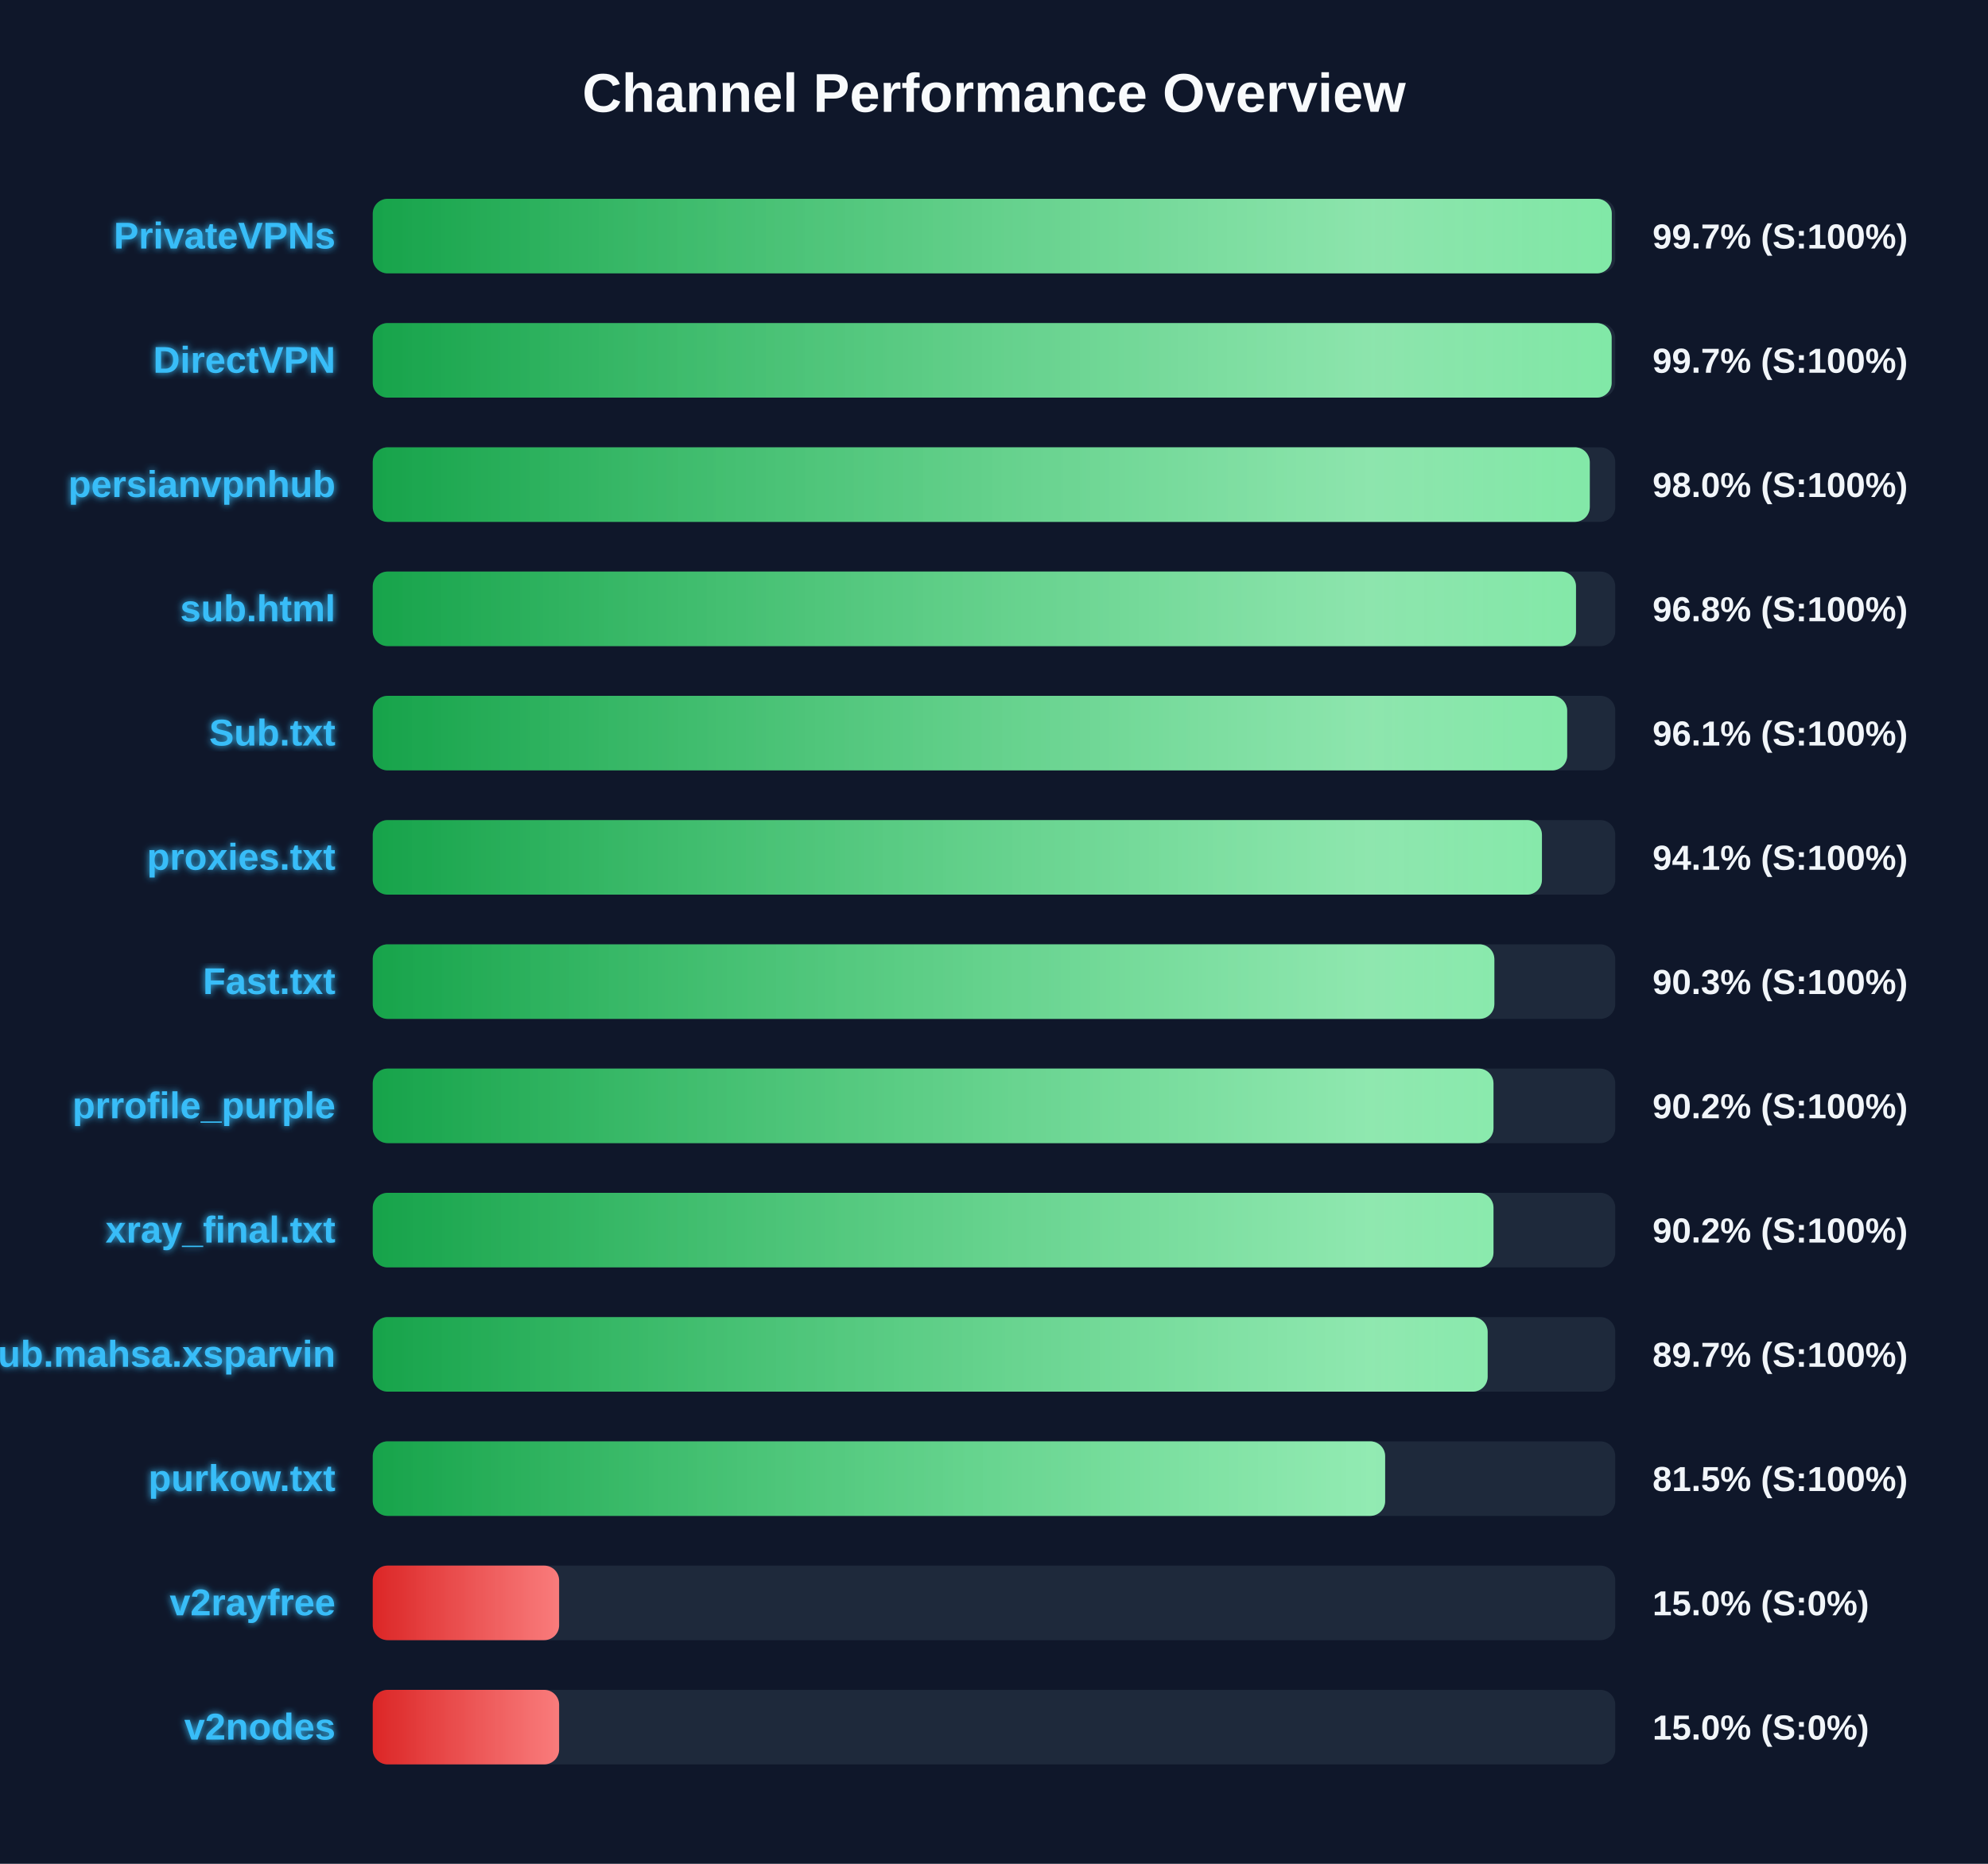
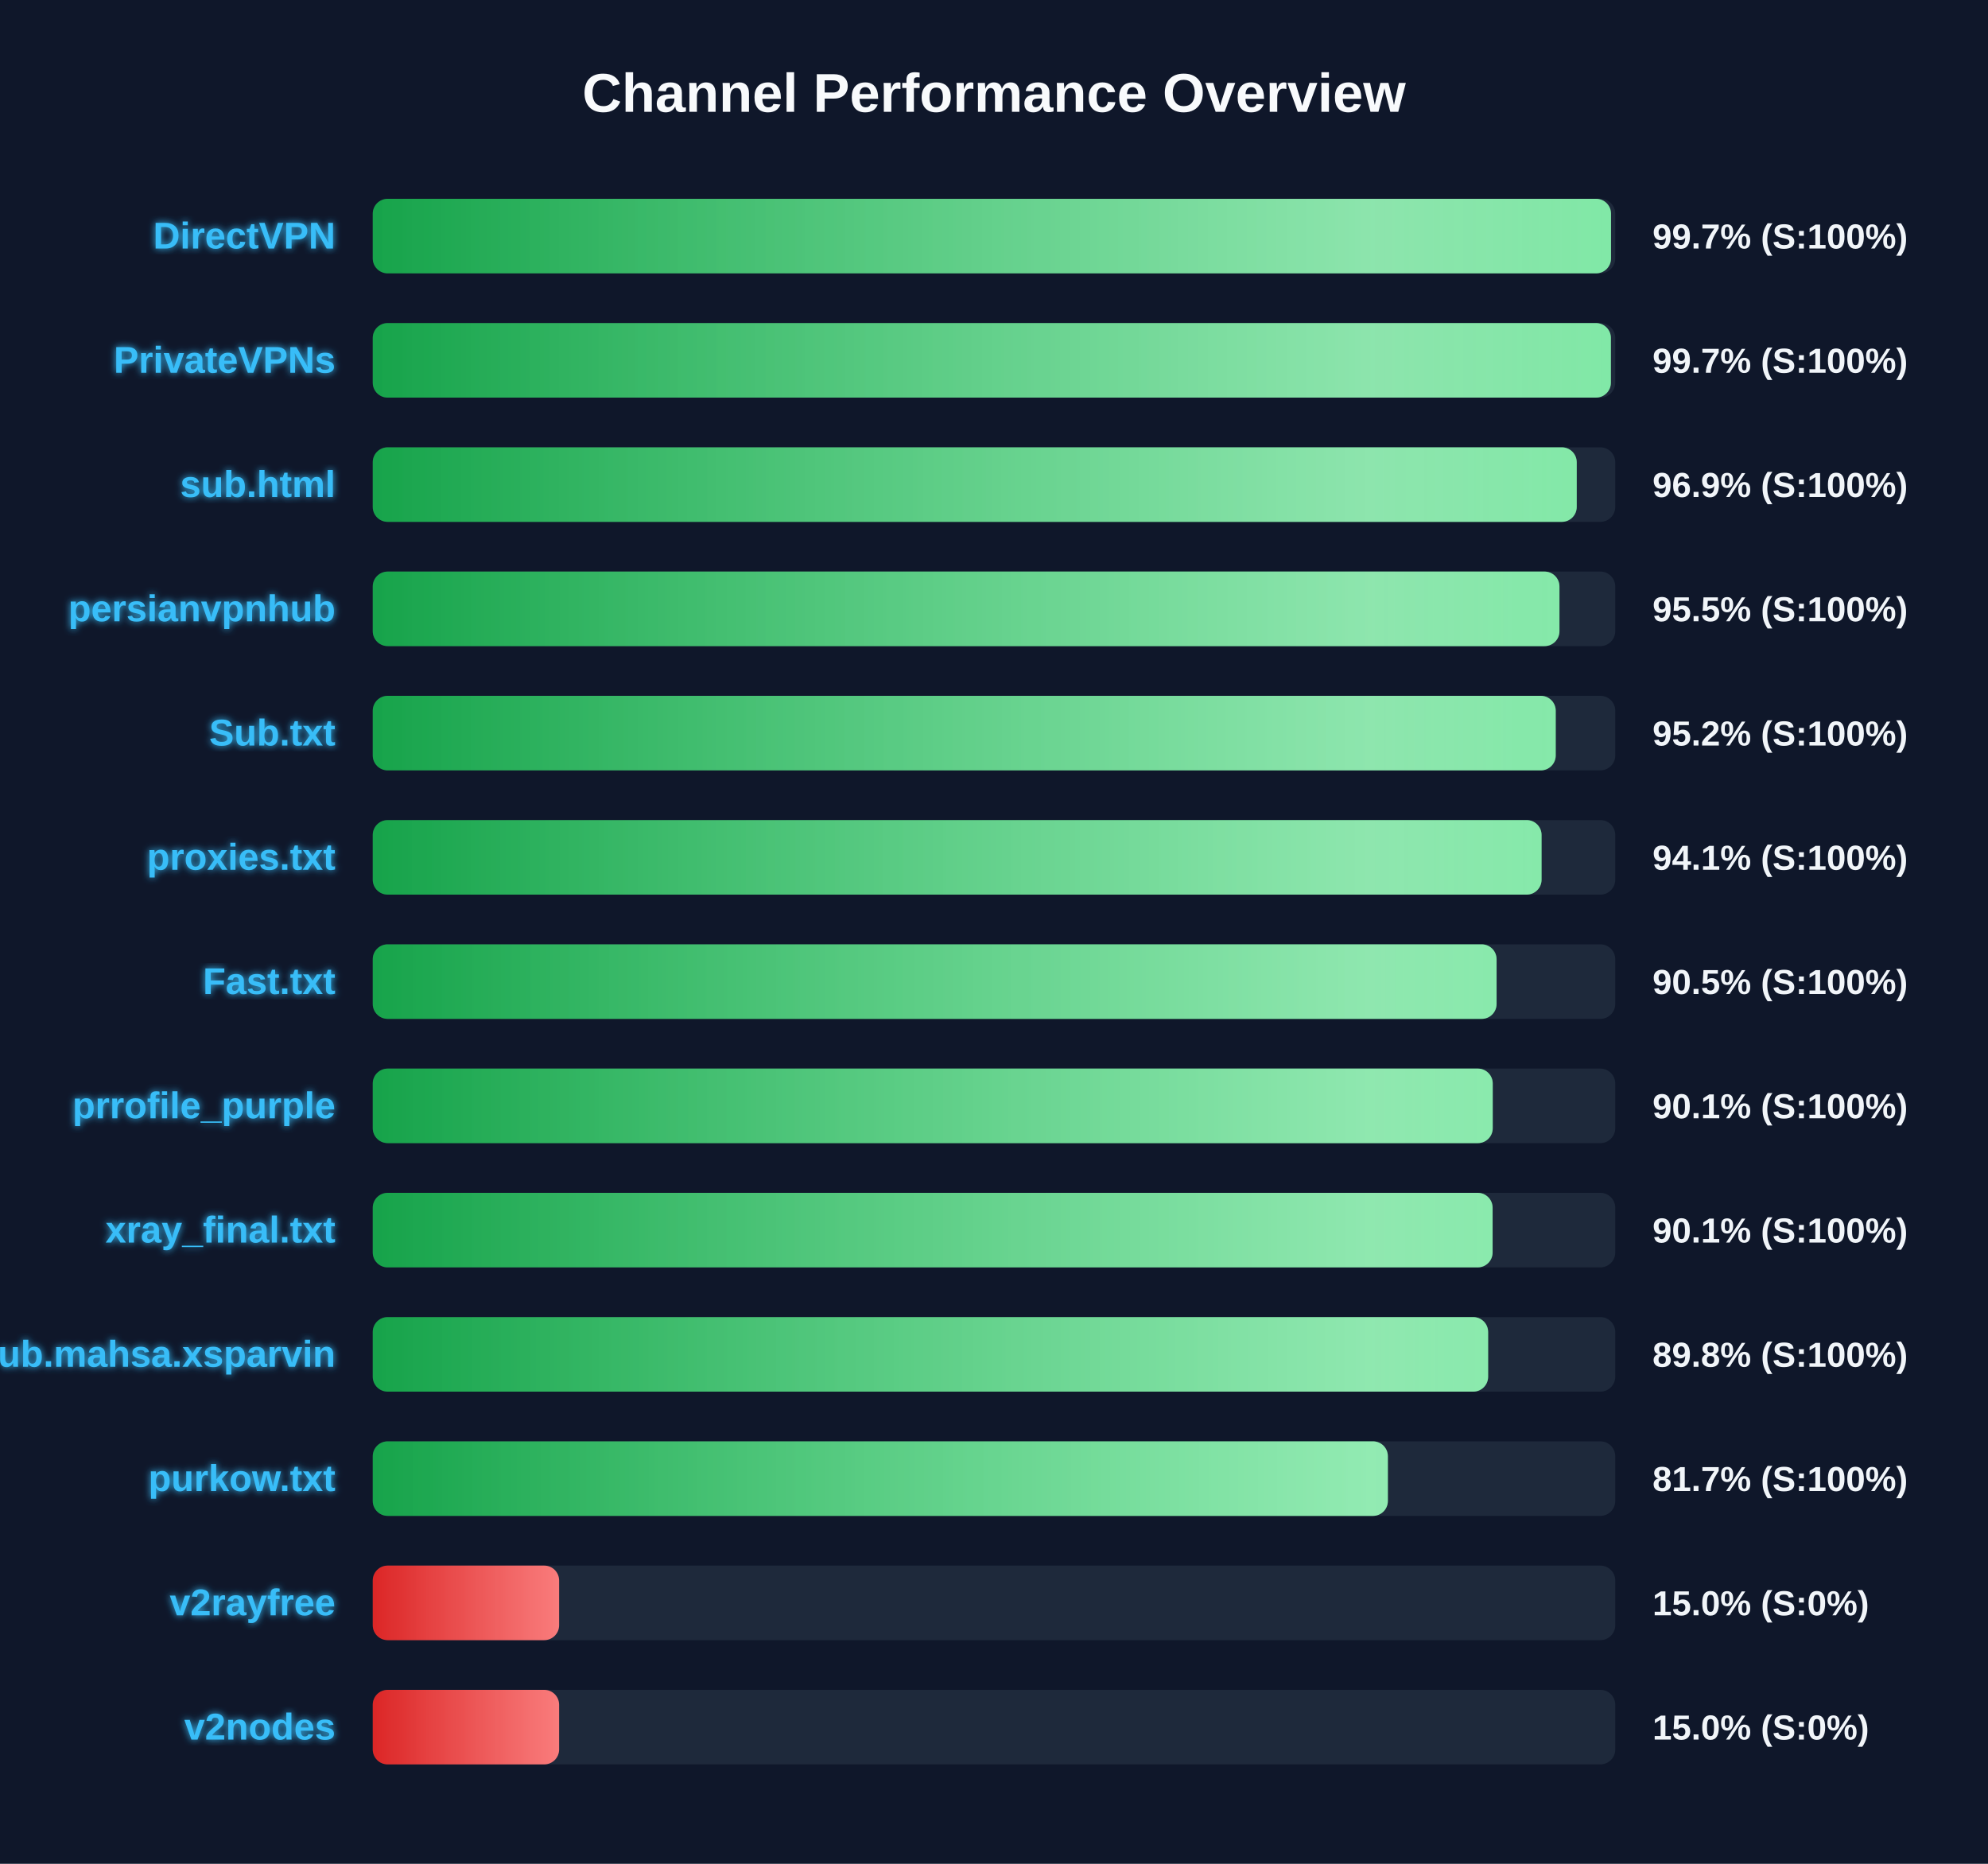
<svg xmlns="http://www.w3.org/2000/svg" width="800" height="750" version="1.1">
  <defs>
    <linearGradient id="grad-green" x1="0%" y1="0%" x2="100%" y2="0%">
      <stop offset="0%" stop-color="#16a34a" />
      <stop offset="100%" stop-color="#4ade80" />
    </linearGradient>
    <linearGradient id="grad-yellow" x1="0%" y1="0%" x2="100%" y2="0%">
      <stop offset="0%" stop-color="#ca8a04" />
      <stop offset="100%" stop-color="#fde047" />
    </linearGradient>
    <linearGradient id="grad-red" x1="0%" y1="0%" x2="100%" y2="0%">
      <stop offset="0%" stop-color="#dc2626" />
      <stop offset="100%" stop-color="#f87171" />
    </linearGradient>
    <linearGradient id="shimmer" x1="0%" y1="0%" x2="100%" y2="0%">
      <stop offset="0%" stop-color="rgba(255,255,255,0)" />
      <stop offset="50%" stop-color="rgba(255,255,255,0.4)" />
      <stop offset="100%" stop-color="rgba(255,255,255,0)" />
    </linearGradient>
    <filter id="glow" x="-20%" y="-20%" width="140%" height="140%">
      <feGaussianBlur stdDeviation="1.5" result="blur" />
      <feComposite in="SourceGraphic" in2="blur" operator="over" />
    </filter>
  </defs>
  <style>
        .bg-rect { fill: #0f172a; }
        .title { font: bold 22px 'Segoe UI', Arial, sans-serif; fill: #f8fafc; }
        .row { font: bold 15px 'Segoe UI', Arial, sans-serif; fill: #38bdf8; filter: url(#glow); }
        .score { font: bold 14px 'Segoe UI', Arial, sans-serif; fill: #f1f5f9; }
        @keyframes shimmer-anim {
            0% { transform: translateX(-100%); }
            100% { transform: translateX(200%); }
        }
        .shimmer-rect {
            animation: shimmer-anim 2.5s infinite linear;
        }
    </style>
  <rect width="100%" height="100%" class="bg-rect" />
  <text x="400" y="45" text-anchor="middle" class="title">Channel Performance Overview</text>
  <rect x="150" y="80" width="500" height="30" fill="#1e293b" rx="6" />
  <clipPath id="clip-0">
-     <rect x="150" y="80" width="498.6" height="30" rx="6" />
+     <rect x="150" y="80" width="498.3" height="30" rx="6" />
  </clipPath>
-   <rect x="150" y="80" width="498.6" height="30" fill="url(#grad-green)" rx="6" />
+   <rect x="150" y="80" width="498.3" height="30" fill="url(#grad-green)" rx="6" />
  <g clip-path="url(#clip-0)">
    <rect x="150" y="80" width="100%" height="30" fill="url(#shimmer)" class="shimmer-rect" />
  </g>
-   <text x="135" y="100" text-anchor="end" class="row">PrivateVPNs</text>
+   <text x="135" y="100" text-anchor="end" class="row">DirectVPN</text>
  <text x="665" y="100" text-anchor="start" class="score">99.7% (S:100%)</text>
  <rect x="150" y="130" width="500" height="30" fill="#1e293b" rx="6" />
  <clipPath id="clip-1">
-     <rect x="150" y="130" width="498.55" height="30" rx="6" />
+     <rect x="150" y="130" width="498.25" height="30" rx="6" />
  </clipPath>
-   <rect x="150" y="130" width="498.55" height="30" fill="url(#grad-green)" rx="6" />
+   <rect x="150" y="130" width="498.25" height="30" fill="url(#grad-green)" rx="6" />
  <g clip-path="url(#clip-1)">
    <rect x="150" y="130" width="100%" height="30" fill="url(#shimmer)" class="shimmer-rect" />
  </g>
-   <text x="135" y="150" text-anchor="end" class="row">DirectVPN</text>
+   <text x="135" y="150" text-anchor="end" class="row">PrivateVPNs</text>
  <text x="665" y="150" text-anchor="start" class="score">99.7% (S:100%)</text>
  <rect x="150" y="180" width="500" height="30" fill="#1e293b" rx="6" />
  <clipPath id="clip-2">
-     <rect x="150" y="180" width="489.75" height="30" rx="6" />
+     <rect x="150" y="180" width="484.5" height="30" rx="6" />
  </clipPath>
-   <rect x="150" y="180" width="489.75" height="30" fill="url(#grad-green)" rx="6" />
+   <rect x="150" y="180" width="484.5" height="30" fill="url(#grad-green)" rx="6" />
  <g clip-path="url(#clip-2)">
    <rect x="150" y="180" width="100%" height="30" fill="url(#shimmer)" class="shimmer-rect" />
  </g>
-   <text x="135" y="200" text-anchor="end" class="row">persianvpnhub</text>
-   <text x="665" y="200" text-anchor="start" class="score">98.0% (S:100%)</text>
+   <text x="135" y="200" text-anchor="end" class="row">sub.html</text>
+   <text x="665" y="200" text-anchor="start" class="score">96.9% (S:100%)</text>
  <rect x="150" y="230" width="500" height="30" fill="#1e293b" rx="6" />
  <clipPath id="clip-3">
-     <rect x="150" y="230" width="484.2" height="30" rx="6" />
+     <rect x="150" y="230" width="477.55" height="30" rx="6" />
  </clipPath>
-   <rect x="150" y="230" width="484.2" height="30" fill="url(#grad-green)" rx="6" />
+   <rect x="150" y="230" width="477.55" height="30" fill="url(#grad-green)" rx="6" />
  <g clip-path="url(#clip-3)">
    <rect x="150" y="230" width="100%" height="30" fill="url(#shimmer)" class="shimmer-rect" />
  </g>
-   <text x="135" y="250" text-anchor="end" class="row">sub.html</text>
-   <text x="665" y="250" text-anchor="start" class="score">96.8% (S:100%)</text>
+   <text x="135" y="250" text-anchor="end" class="row">persianvpnhub</text>
+   <text x="665" y="250" text-anchor="start" class="score">95.5% (S:100%)</text>
  <rect x="150" y="280" width="500" height="30" fill="#1e293b" rx="6" />
  <clipPath id="clip-4">
-     <rect x="150" y="280" width="480.65" height="30" rx="6" />
+     <rect x="150" y="280" width="476.05" height="30" rx="6" />
  </clipPath>
-   <rect x="150" y="280" width="480.65" height="30" fill="url(#grad-green)" rx="6" />
+   <rect x="150" y="280" width="476.05" height="30" fill="url(#grad-green)" rx="6" />
  <g clip-path="url(#clip-4)">
    <rect x="150" y="280" width="100%" height="30" fill="url(#shimmer)" class="shimmer-rect" />
  </g>
  <text x="135" y="300" text-anchor="end" class="row">Sub.txt</text>
-   <text x="665" y="300" text-anchor="start" class="score">96.1% (S:100%)</text>
+   <text x="665" y="300" text-anchor="start" class="score">95.2% (S:100%)</text>
  <rect x="150" y="330" width="500" height="30" fill="#1e293b" rx="6" />
  <clipPath id="clip-5">
-     <rect x="150" y="330" width="470.5" height="30" rx="6" />
+     <rect x="150" y="330" width="470.35" height="30" rx="6" />
  </clipPath>
-   <rect x="150" y="330" width="470.5" height="30" fill="url(#grad-green)" rx="6" />
+   <rect x="150" y="330" width="470.35" height="30" fill="url(#grad-green)" rx="6" />
  <g clip-path="url(#clip-5)">
    <rect x="150" y="330" width="100%" height="30" fill="url(#shimmer)" class="shimmer-rect" />
  </g>
  <text x="135" y="350" text-anchor="end" class="row">proxies.txt</text>
  <text x="665" y="350" text-anchor="start" class="score">94.1% (S:100%)</text>
  <rect x="150" y="380" width="500" height="30" fill="#1e293b" rx="6" />
  <clipPath id="clip-6">
-     <rect x="150" y="380" width="451.35" height="30" rx="6" />
+     <rect x="150" y="380" width="452.25" height="30" rx="6" />
  </clipPath>
-   <rect x="150" y="380" width="451.35" height="30" fill="url(#grad-green)" rx="6" />
+   <rect x="150" y="380" width="452.25" height="30" fill="url(#grad-green)" rx="6" />
  <g clip-path="url(#clip-6)">
    <rect x="150" y="380" width="100%" height="30" fill="url(#shimmer)" class="shimmer-rect" />
  </g>
  <text x="135" y="400" text-anchor="end" class="row">Fast.txt</text>
-   <text x="665" y="400" text-anchor="start" class="score">90.3% (S:100%)</text>
+   <text x="665" y="400" text-anchor="start" class="score">90.5% (S:100%)</text>
  <rect x="150" y="430" width="500" height="30" fill="#1e293b" rx="6" />
  <clipPath id="clip-7">
-     <rect x="150" y="430" width="451.0" height="30" rx="6" />
+     <rect x="150" y="430" width="450.7" height="30" rx="6" />
  </clipPath>
-   <rect x="150" y="430" width="451.0" height="30" fill="url(#grad-green)" rx="6" />
+   <rect x="150" y="430" width="450.7" height="30" fill="url(#grad-green)" rx="6" />
  <g clip-path="url(#clip-7)">
    <rect x="150" y="430" width="100%" height="30" fill="url(#shimmer)" class="shimmer-rect" />
  </g>
  <text x="135" y="450" text-anchor="end" class="row">prrofile_purple</text>
-   <text x="665" y="450" text-anchor="start" class="score">90.2% (S:100%)</text>
+   <text x="665" y="450" text-anchor="start" class="score">90.1% (S:100%)</text>
  <rect x="150" y="480" width="500" height="30" fill="#1e293b" rx="6" />
  <clipPath id="clip-8">
-     <rect x="150" y="480" width="451.0" height="30" rx="6" />
+     <rect x="150" y="480" width="450.65" height="30" rx="6" />
  </clipPath>
-   <rect x="150" y="480" width="451.0" height="30" fill="url(#grad-green)" rx="6" />
+   <rect x="150" y="480" width="450.65" height="30" fill="url(#grad-green)" rx="6" />
  <g clip-path="url(#clip-8)">
    <rect x="150" y="480" width="100%" height="30" fill="url(#shimmer)" class="shimmer-rect" />
  </g>
  <text x="135" y="500" text-anchor="end" class="row">xray_final.txt</text>
-   <text x="665" y="500" text-anchor="start" class="score">90.2% (S:100%)</text>
+   <text x="665" y="500" text-anchor="start" class="score">90.1% (S:100%)</text>
  <rect x="150" y="530" width="500" height="30" fill="#1e293b" rx="6" />
  <clipPath id="clip-9">
-     <rect x="150" y="530" width="448.65" height="30" rx="6" />
+     <rect x="150" y="530" width="448.85" height="30" rx="6" />
  </clipPath>
-   <rect x="150" y="530" width="448.65" height="30" fill="url(#grad-green)" rx="6" />
+   <rect x="150" y="530" width="448.85" height="30" fill="url(#grad-green)" rx="6" />
  <g clip-path="url(#clip-9)">
    <rect x="150" y="530" width="100%" height="30" fill="url(#shimmer)" class="shimmer-rect" />
  </g>
  <text x="135" y="550" text-anchor="end" class="row">Sub.mahsa.xsparvin</text>
-   <text x="665" y="550" text-anchor="start" class="score">89.7% (S:100%)</text>
+   <text x="665" y="550" text-anchor="start" class="score">89.8% (S:100%)</text>
  <rect x="150" y="580" width="500" height="30" fill="#1e293b" rx="6" />
  <clipPath id="clip-10">
-     <rect x="150" y="580" width="407.4" height="30" rx="6" />
+     <rect x="150" y="580" width="408.5" height="30" rx="6" />
  </clipPath>
-   <rect x="150" y="580" width="407.4" height="30" fill="url(#grad-green)" rx="6" />
+   <rect x="150" y="580" width="408.5" height="30" fill="url(#grad-green)" rx="6" />
  <g clip-path="url(#clip-10)">
    <rect x="150" y="580" width="100%" height="30" fill="url(#shimmer)" class="shimmer-rect" />
  </g>
  <text x="135" y="600" text-anchor="end" class="row">purkow.txt</text>
-   <text x="665" y="600" text-anchor="start" class="score">81.5% (S:100%)</text>
+   <text x="665" y="600" text-anchor="start" class="score">81.7% (S:100%)</text>
  <rect x="150" y="630" width="500" height="30" fill="#1e293b" rx="6" />
  <clipPath id="clip-11">
    <rect x="150" y="630" width="75.0" height="30" rx="6" />
  </clipPath>
  <rect x="150" y="630" width="75.0" height="30" fill="url(#grad-red)" rx="6" />
  <g clip-path="url(#clip-11)">
    <rect x="150" y="630" width="100%" height="30" fill="url(#shimmer)" class="shimmer-rect" />
  </g>
  <text x="135" y="650" text-anchor="end" class="row">v2rayfree</text>
  <text x="665" y="650" text-anchor="start" class="score">15.0% (S:0%)</text>
  <rect x="150" y="680" width="500" height="30" fill="#1e293b" rx="6" />
  <clipPath id="clip-12">
    <rect x="150" y="680" width="75.0" height="30" rx="6" />
  </clipPath>
  <rect x="150" y="680" width="75.0" height="30" fill="url(#grad-red)" rx="6" />
  <g clip-path="url(#clip-12)">
    <rect x="150" y="680" width="100%" height="30" fill="url(#shimmer)" class="shimmer-rect" />
  </g>
  <text x="135" y="700" text-anchor="end" class="row">v2nodes</text>
  <text x="665" y="700" text-anchor="start" class="score">15.0% (S:0%)</text>
</svg>
